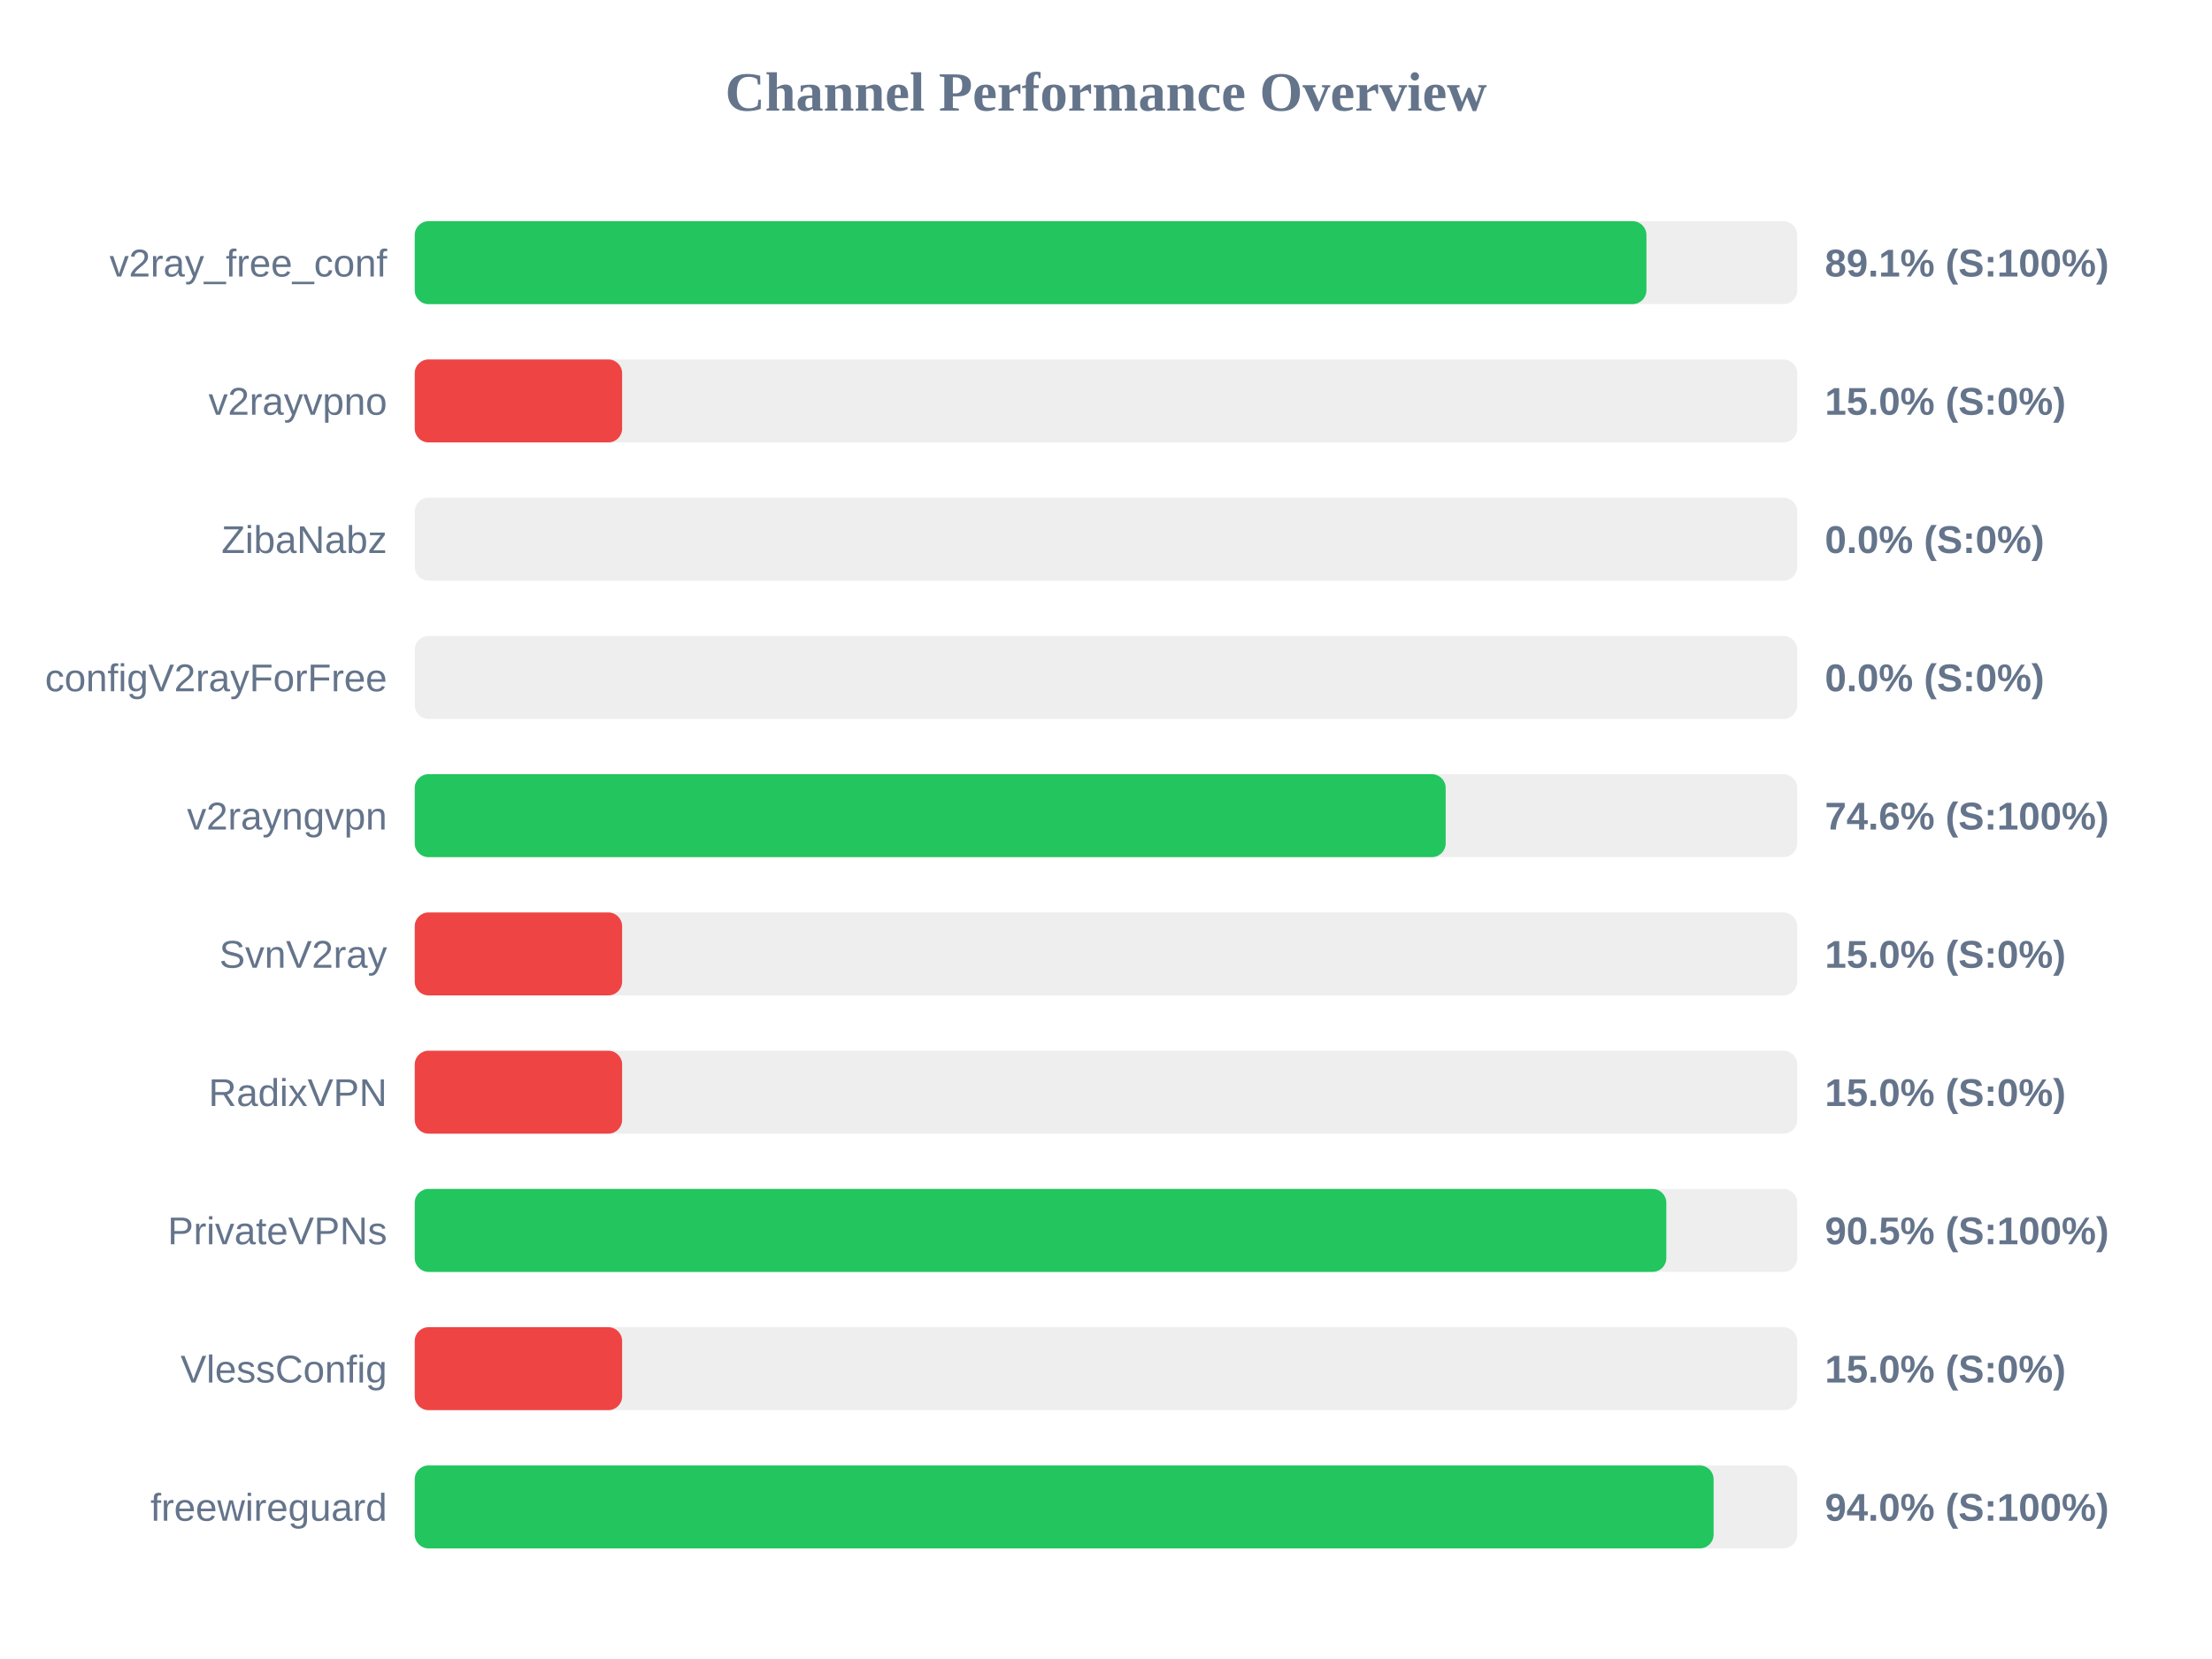
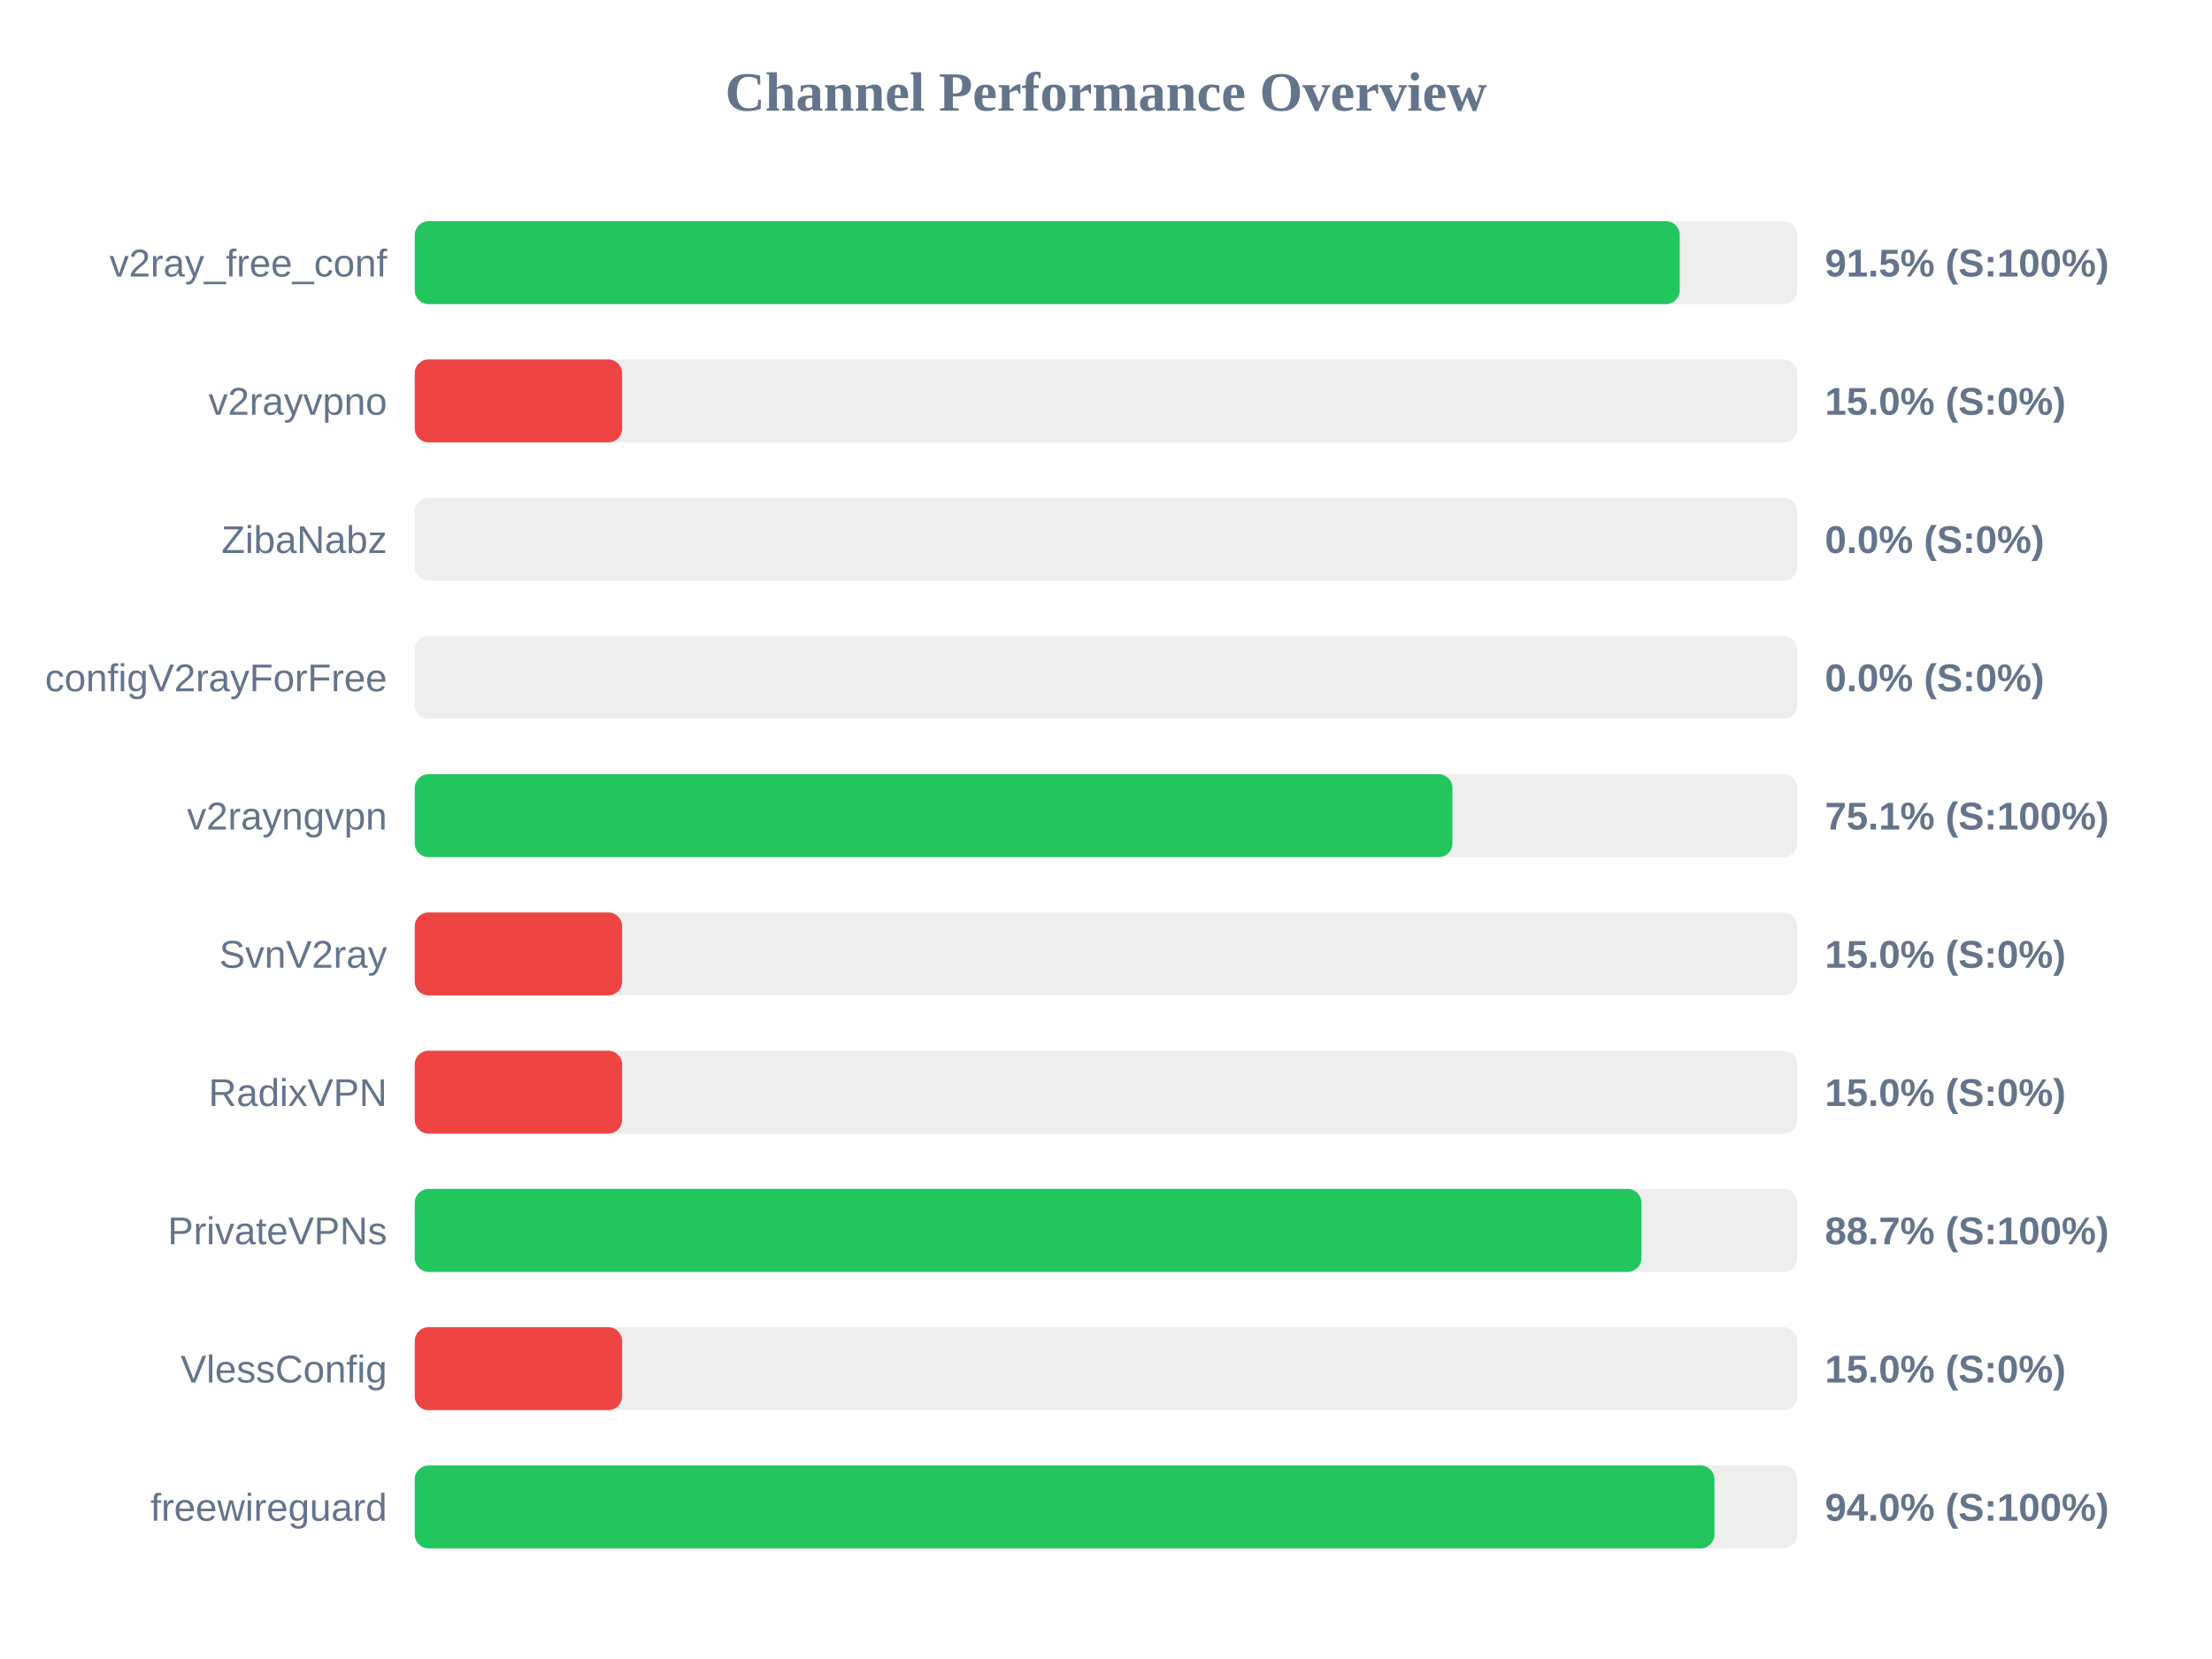
<svg xmlns="http://www.w3.org/2000/svg" width="800" height="600" version="1.1">
  <style>
        .row { font: 14px Arial; fill: #64748b; }
        .score { font: bold 14px Arial; fill: #64748b; }
    </style>
  <text x="400" y="40" text-anchor="middle" font-size="20px" font-weight="bold" fill="#64748b">Channel Performance Overview</text>
  <rect x="150" y="80" width="500" height="30" fill="#eee" rx="5" />
-   <rect x="150" y="80" width="445.45" height="30" fill="#22c55e" rx="5" />
+   <rect x="150" y="80" width="457.5" height="30" fill="#22c55e" rx="5" />
  <text x="140" y="100" text-anchor="end" class="row">v2ray_free_conf</text>
-   <text x="660" y="100" text-anchor="start" class="score">89.1% (S:100%)</text>
+   <text x="660" y="100" text-anchor="start" class="score">91.5% (S:100%)</text>
  <rect x="150" y="130" width="500" height="30" fill="#eee" rx="5" />
  <rect x="150" y="130" width="75.0" height="30" fill="#ef4444" rx="5" />
  <text x="140" y="150" text-anchor="end" class="row">v2rayvpno</text>
  <text x="660" y="150" text-anchor="start" class="score">15.0% (S:0%)</text>
  <rect x="150" y="180" width="500" height="30" fill="#eee" rx="5" />
  <rect x="150" y="180" width="0.0" height="30" fill="#ef4444" rx="5" />
  <text x="140" y="200" text-anchor="end" class="row">ZibaNabz</text>
  <text x="660" y="200" text-anchor="start" class="score">0.0% (S:0%)</text>
  <rect x="150" y="230" width="500" height="30" fill="#eee" rx="5" />
  <rect x="150" y="230" width="0.0" height="30" fill="#ef4444" rx="5" />
  <text x="140" y="250" text-anchor="end" class="row">configV2rayForFree</text>
  <text x="660" y="250" text-anchor="start" class="score">0.0% (S:0%)</text>
  <rect x="150" y="280" width="500" height="30" fill="#eee" rx="5" />
-   <rect x="150" y="280" width="372.85" height="30" fill="#22c55e" rx="5" />
+   <rect x="150" y="280" width="375.3" height="30" fill="#22c55e" rx="5" />
  <text x="140" y="300" text-anchor="end" class="row">v2rayngvpn</text>
-   <text x="660" y="300" text-anchor="start" class="score">74.6% (S:100%)</text>
+   <text x="660" y="300" text-anchor="start" class="score">75.1% (S:100%)</text>
  <rect x="150" y="330" width="500" height="30" fill="#eee" rx="5" />
  <rect x="150" y="330" width="75.0" height="30" fill="#ef4444" rx="5" />
  <text x="140" y="350" text-anchor="end" class="row">SvnV2ray</text>
  <text x="660" y="350" text-anchor="start" class="score">15.0% (S:0%)</text>
  <rect x="150" y="380" width="500" height="30" fill="#eee" rx="5" />
  <rect x="150" y="380" width="75.0" height="30" fill="#ef4444" rx="5" />
  <text x="140" y="400" text-anchor="end" class="row">RadixVPN</text>
  <text x="660" y="400" text-anchor="start" class="score">15.0% (S:0%)</text>
  <rect x="150" y="430" width="500" height="30" fill="#eee" rx="5" />
-   <rect x="150" y="430" width="452.65" height="30" fill="#22c55e" rx="5" />
+   <rect x="150" y="430" width="443.65" height="30" fill="#22c55e" rx="5" />
  <text x="140" y="450" text-anchor="end" class="row">PrivateVPNs</text>
-   <text x="660" y="450" text-anchor="start" class="score">90.5% (S:100%)</text>
+   <text x="660" y="450" text-anchor="start" class="score">88.7% (S:100%)</text>
  <rect x="150" y="480" width="500" height="30" fill="#eee" rx="5" />
  <rect x="150" y="480" width="75.0" height="30" fill="#ef4444" rx="5" />
  <text x="140" y="500" text-anchor="end" class="row">VlessConfig</text>
  <text x="660" y="500" text-anchor="start" class="score">15.0% (S:0%)</text>
  <rect x="150" y="530" width="500" height="30" fill="#eee" rx="5" />
-   <rect x="150" y="530" width="469.75" height="30" fill="#22c55e" rx="5" />
+   <rect x="150" y="530" width="470.05" height="30" fill="#22c55e" rx="5" />
  <text x="140" y="550" text-anchor="end" class="row">freewireguard</text>
  <text x="660" y="550" text-anchor="start" class="score">94.0% (S:100%)</text>
</svg>
